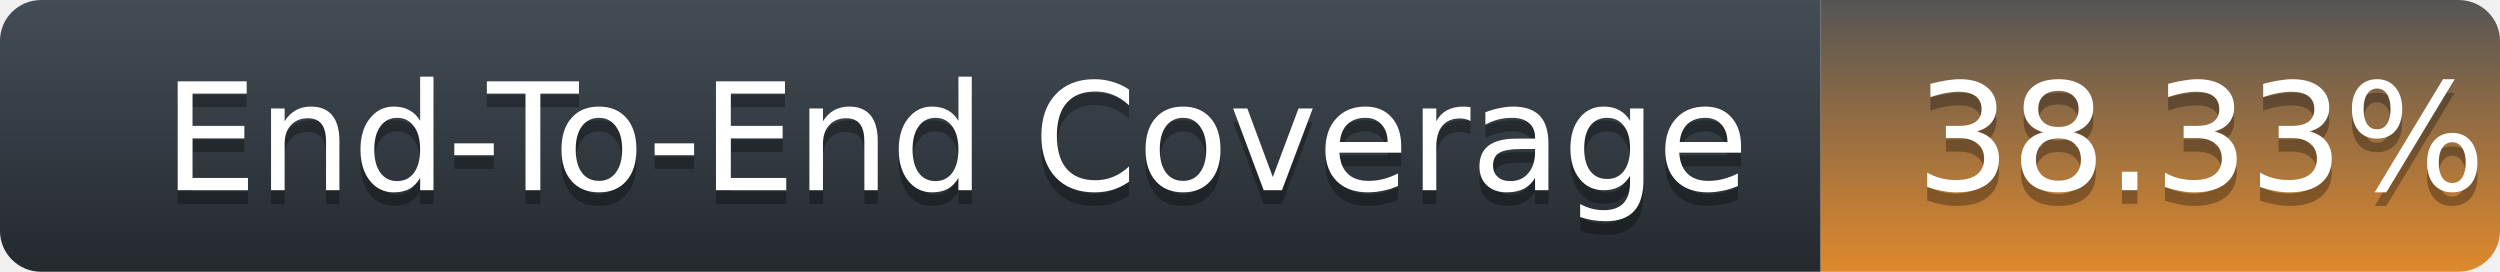
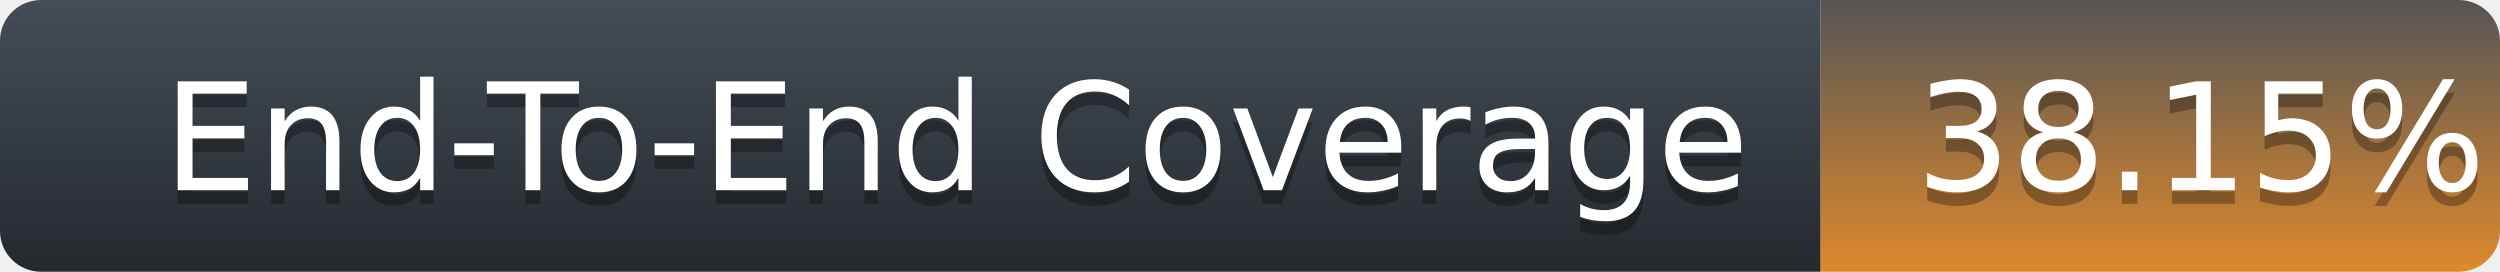
<svg xmlns="http://www.w3.org/2000/svg" width="184" height="20">
  <defs>
    <linearGradient id="title-fill" x1="50%" y1="0%" x2="50%" y2="100%">
      <stop stop-color="#444D56" offset="0%" />
      <stop stop-color="#24292E" offset="100%" />
    </linearGradient>
    <linearGradient id="coverage-fill" x1="50%" y1="0%" x2="50%" y2="100%">
      <stop stop-color="#555" offset="0%" />
      <stop stop-color="#df892c" offset="100%" />
    </linearGradient>
  </defs>
  <g fill="none" fill-rule="evenodd">
    <g font-family="'DejaVu Sans',Verdana,Geneva,sans-serif" font-size="11">
      <path d="M0,3 C0,1.343 1.355,0 3.027,0 L134,0 L134,20 L3.027,20 C1.355,20 0,18.657 0,17 L0,3 Z" fill="url(#title-fill)" fill-rule="nonzero" />
      <text fill="#010101" fill-opacity=".3">
        <tspan x="12" y="15" aria-hidden="true">End-To-End Coverage</tspan>
      </text>
      <text fill="#FFFFFF">
        <tspan x="12" y="14">End-To-End Coverage</tspan>
      </text>
    </g>
    <g transform="translate(134)" font-family="'DejaVu Sans',Verdana,Geneva,sans-serif" font-size="11">
      <path d="M0 0h46.939C48.629 0 50 1.343 50 3v14c0 1.657-1.37 3-3.061 3H0V0z" fill="url(#coverage-fill)" fill-rule="nonzero" />
      <text fill="#010101" fill-opacity=".3" aria-hidden="true">
-         <tspan x="7" y="15">38.33%</tspan>
+         <tspan x="7" y="15">38.15%</tspan>
      </text>
      <text fill="#FFFFFF">
-         <tspan x="7" y="14">38.33%</tspan>
+         <tspan x="7" y="14">38.15%</tspan>
      </text>
    </g>
  </g>
</svg>
